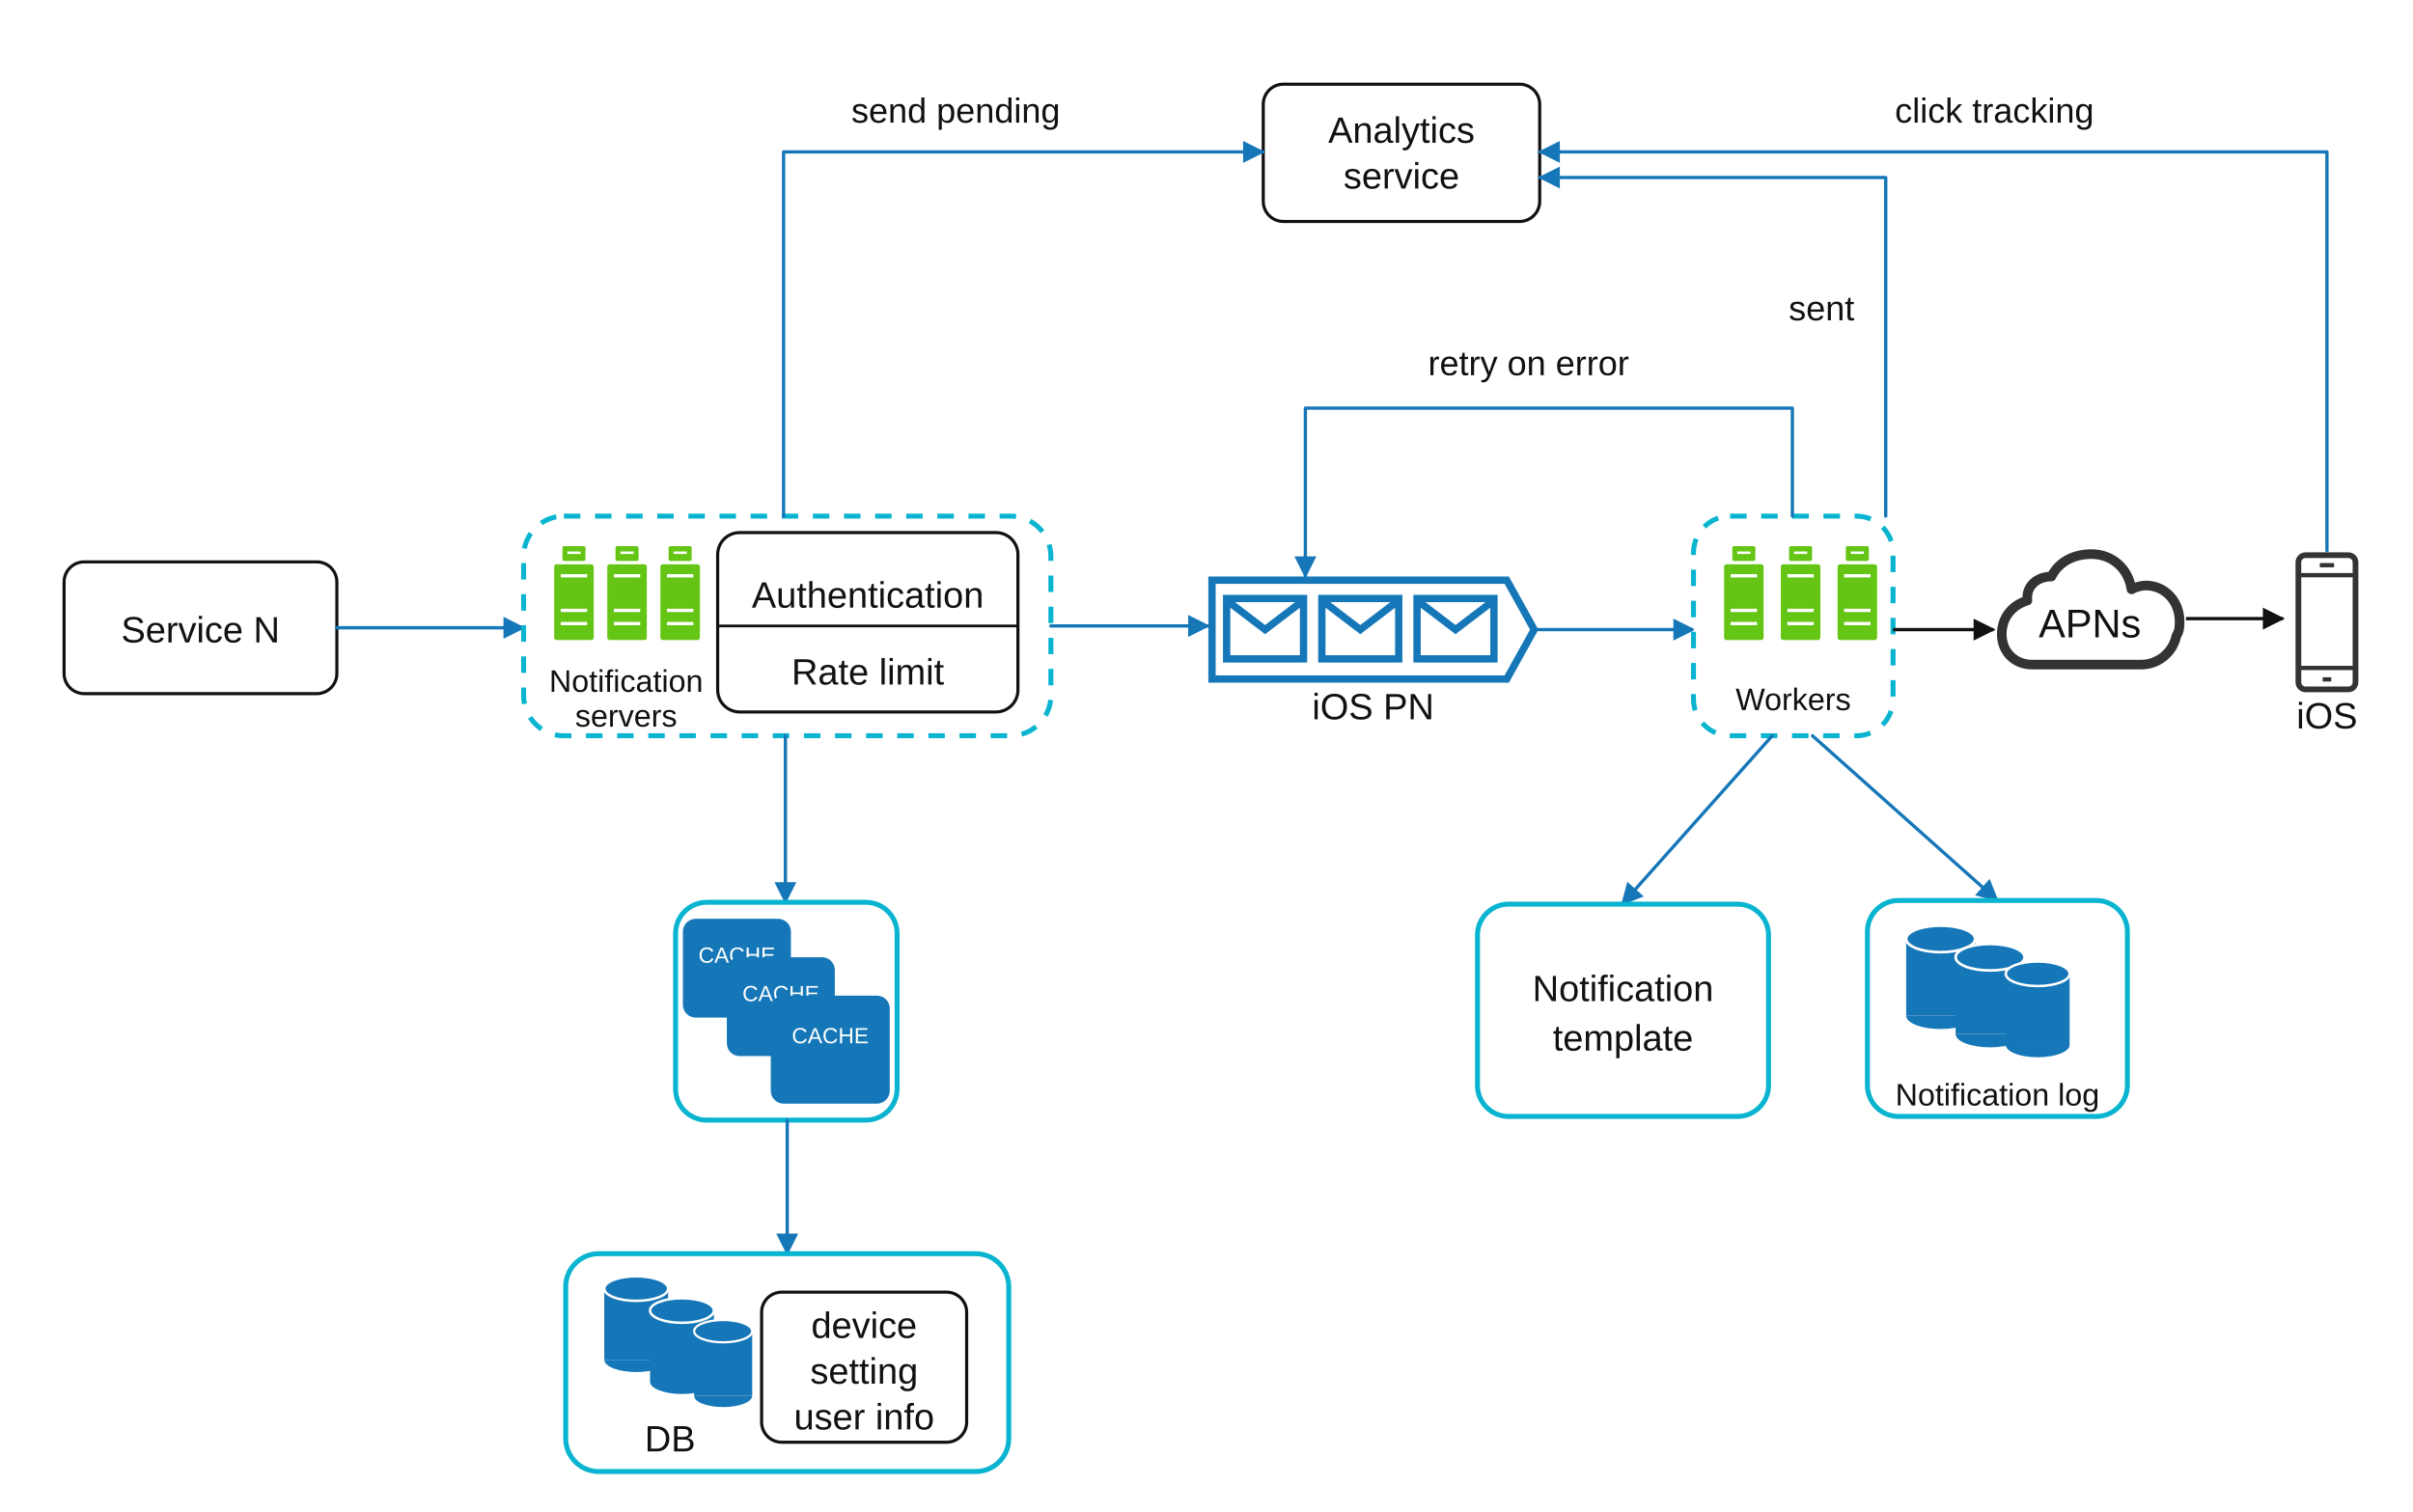
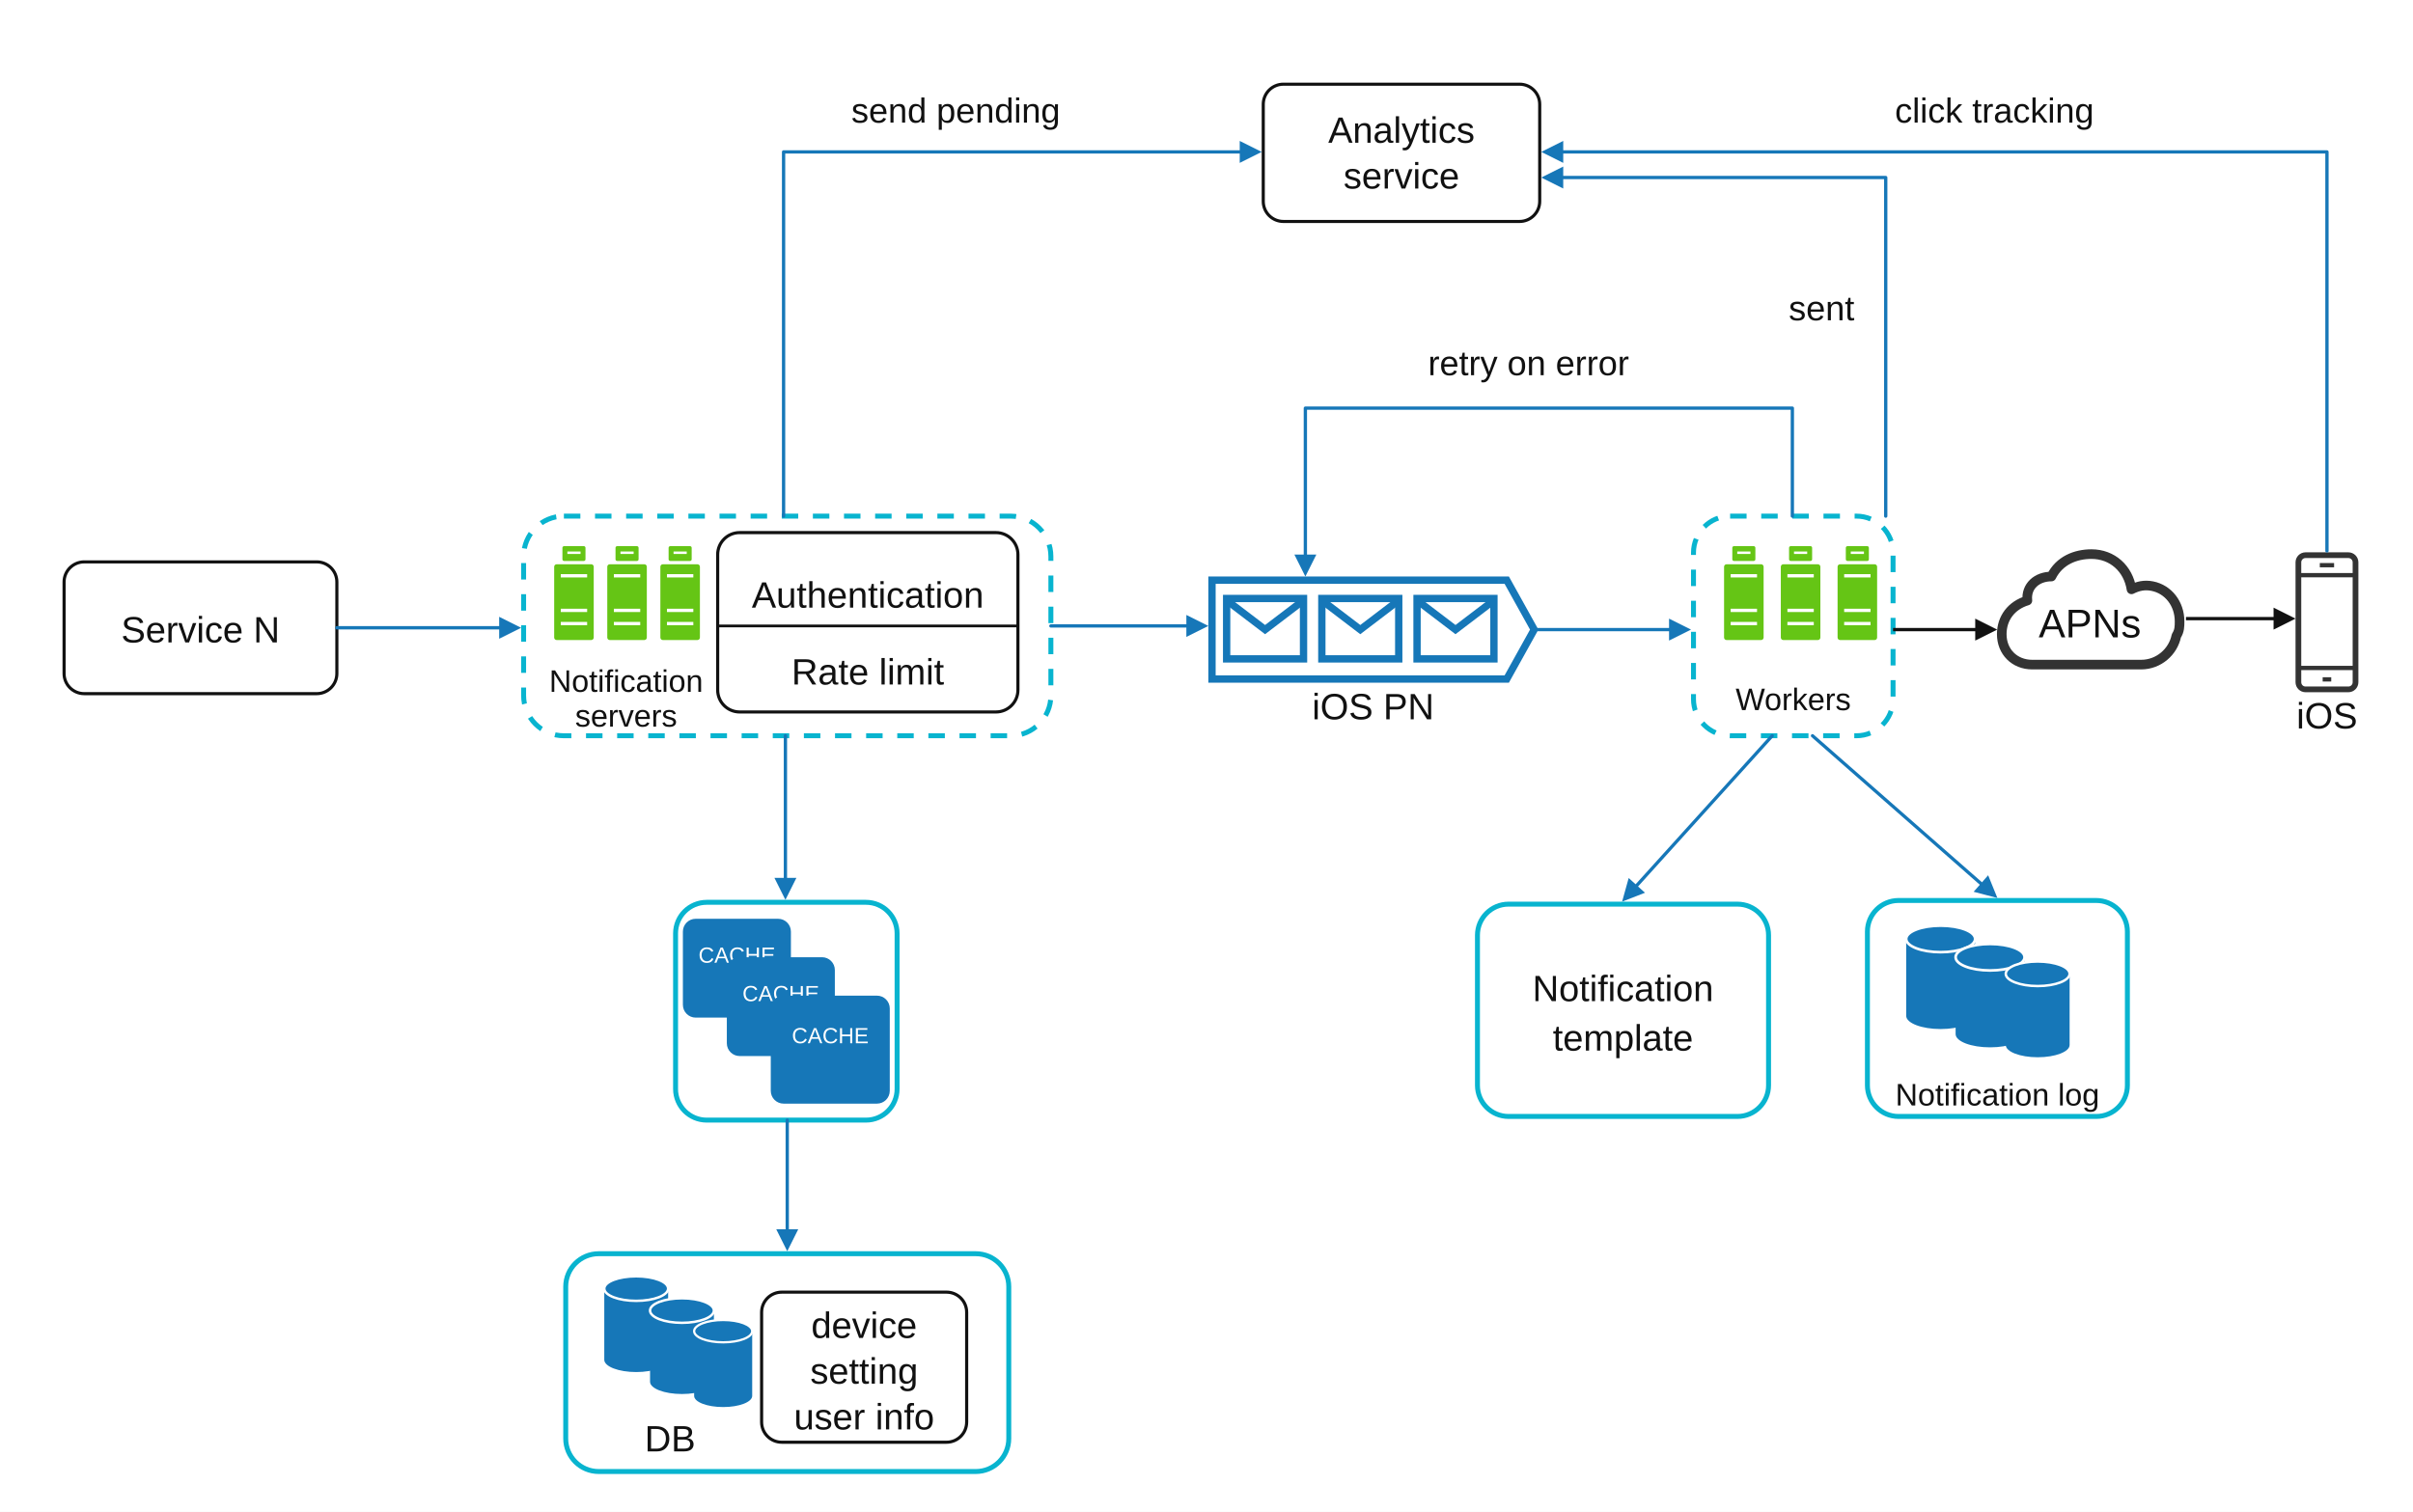
<svg xmlns="http://www.w3.org/2000/svg" width="1318" height="826" viewBox="0 0 1318 826" role="img" aria-labelledby="title desc">
  <defs>
-     <marker id="arrow-blue" markerWidth="12" markerHeight="12" viewBox="0 0 12 12" refX="11" refY="6" orient="auto" markerUnits="userSpaceOnUse">
+     <marker id="arrow-blue" markerWidth="12" markerHeight="12" viewBox="0 0 12 12" refX="3" refY="6" orient="auto" markerUnits="userSpaceOnUse">
      <path d="M0 0 L12 6 L0 12 Z" fill="#1677b8" />
    </marker>
-     <marker id="arrow-black" markerWidth="12" markerHeight="12" viewBox="0 0 12 12" refX="11" refY="6" orient="auto" markerUnits="userSpaceOnUse">
+     <marker id="arrow-black" markerWidth="12" markerHeight="12" viewBox="0 0 12 12" refX="3" refY="6" orient="auto" markerUnits="userSpaceOnUse">
      <path d="M0 0 L12 6 L0 12 Z" fill="#111" />
    </marker>
    <symbol id="green-server" viewBox="0 0 30 60">
      <rect x="8" y="1" width="14" height="9" rx="1" fill="#65c515" />
      <path d="M11 5 H19" stroke="#fff" stroke-width="1.5" />
      <rect x="3" y="12" width="24" height="46" rx="1.5" fill="#65c515" />
      <path d="M7 19 H23 M7 40 H23 M7 48 H23" stroke="#fff" stroke-width="2" />
    </symbol>
    <symbol id="channel-queue" viewBox="0 0 180 58">
      <path d="M2 2 H163 L178 29 L163 56 H2 Z" fill="#fff" stroke="#1677b8" stroke-width="4" />
      <g fill="none" stroke="#1677b8" stroke-width="4">
        <rect x="10" y="12" width="42" height="33" />
        <path d="M10 13 L31 29 L52 13" />
        <rect x="62" y="12" width="42" height="33" />
        <path d="M62 13 L83 29 L104 13" />
        <rect x="114" y="12" width="42" height="33" />
        <path d="M114 13 L135 29 L156 13" />
      </g>
    </symbol>
    <symbol id="db-cylinder" viewBox="0 0 58 82">
-       <rect x="3" y="12" width="52" height="58" fill="#1677b8" />
+       <path d="M3 12 V70 A26 10 0 0 0 55 70 V12 Z" fill="#1677b8" />
      <ellipse cx="29" cy="12" rx="26" ry="10" fill="#1677b8" stroke="#fff" stroke-width="2" />
-       <path d="M3 70 A26 10 0 0 0 55 70" fill="#1677b8" />
    </symbol>
    <symbol id="phone" viewBox="0 0 60 100">
      <rect x="10" y="3" width="40" height="94" rx="5" fill="none" stroke="#333" stroke-width="4" />
      <path d="M10 17 H50 M10 82 H50 M25 10 H35 M27 90 H33" fill="none" stroke="#333" stroke-width="3" />
    </symbol>
    <symbol id="apns-cloud" viewBox="0 0 120 82">
      <path d="M24 72 C13 72 5 64 5 53 C5 43 11 35 21 32 C20 23 27 17 36 17 C41 7 51 3 61 3 C74 3 84 12 86 25 C90 23 94 22 99 23 C109 25 116 34 116 45 C116 48 116 51 114 54 C112 64 103 72 92 72 Z" fill="#fff" stroke="#333" stroke-width="6" stroke-linecap="round" stroke-linejoin="round" />
      <text x="60" y="55" font-family="Arial, Helvetica, sans-serif" font-size="25" fill="#111" text-anchor="middle">APNs</text>
    </symbol>
    <style>
      .node { fill: #fff; stroke: #111; stroke-width: 1.7; }
      .cyan-box { fill: #fff; stroke: #08b4cf; stroke-width: 2.7; }
      .dashed-box { fill: #fff; stroke: #08b4cf; stroke-width: 2.7; stroke-dasharray: 9 8; }
      .blue-flow { fill: none; stroke: #1677b8; stroke-width: 1.8; stroke-linecap: round; stroke-linejoin: round; marker-end: url(#arrow-blue); }
      .black-flow { fill: none; stroke: #111; stroke-width: 1.8; marker-end: url(#arrow-black); }
      .label { font-family: Arial, Helvetica, sans-serif; font-size: 20px; fill: #111; text-anchor: middle; }
      .small { font-family: Arial, Helvetica, sans-serif; font-size: 17px; fill: #111; text-anchor: middle; }
      .annotation { font-family: Arial, Helvetica, sans-serif; font-size: 19px; fill: #111; }
    </style>
  </defs>
  <rect width="1318" height="826" fill="#fff" />
  <g id="notification-entry">
    <rect class="node" x="35" y="307" width="149" height="72" rx="11" />
    <text class="label" x="109.5" y="351">Service N</text>
-     <path class="blue-flow" d="M184 343 H286" />
+     <path class="blue-flow" d="M184 343 H275.65" />
    <rect class="dashed-box" x="286" y="282" width="288" height="120" rx="22" />
    <use href="#green-server" x="300" y="290" width="27" height="69" />
    <use href="#green-server" x="329" y="290" width="27" height="69" />
    <use href="#green-server" x="358" y="290" width="27" height="69" />
    <text class="small" x="342" y="378">Notification</text>
    <text class="small" x="342" y="397">servers</text>
    <rect class="node" x="392" y="291" width="164" height="98" rx="12" />
    <path d="M392 342 H556" stroke="#111" stroke-width="1.5" />
    <text class="label" x="474" y="332">Authentication</text>
    <text class="label" x="474" y="374">Rate limit</text>
  </g>
  <g id="analytics">
    <rect class="node" x="690" y="46" width="151" height="75" rx="11" />
    <text class="label" x="765.5" y="78">Analytics</text>
    <text class="label" x="765.5" y="103">service</text>
-     <path class="blue-flow" d="M428 282 V83 H690" />
+     <path class="blue-flow" d="M428 282 V83 H680.15" />
    <rect x="463" y="47" width="132" height="27" fill="#fff" />
    <text class="annotation" x="465" y="67">send pending</text>
  </g>
  <g id="queue-and-workers">
-     <path class="blue-flow" d="M574 342 H660" />
+     <path class="blue-flow" d="M574 342 H651" />
    <use href="#channel-queue" x="660" y="315" width="180" height="58" />
    <text class="label" x="750" y="393">iOS PN</text>
-     <path class="blue-flow" d="M840 344 H925" />
+     <path class="blue-flow" d="M840 344 H914.65" />
    <rect class="dashed-box" x="925" y="282" width="109" height="120" rx="20" />
    <use href="#green-server" x="939" y="290" width="27" height="69" />
    <use href="#green-server" x="970" y="290" width="27" height="69" />
    <use href="#green-server" x="1001" y="290" width="27" height="69" />
    <text class="small" x="979.5" y="388">Workers</text>
-     <path class="blue-flow" d="M979 282 V223 H713 V315" />
+     <path class="blue-flow" d="M979 282 V223 H713 V306" />
    <text class="annotation" x="780" y="205">retry on error</text>
  </g>
  <g id="delivery">
-     <path class="black-flow" d="M1034 344 H1089" />
+     <path class="black-flow" d="M1034 344 H1081.881" />
    <use href="#apns-cloud" x="1089" y="296" width="105" height="80" />
-     <path class="black-flow" d="M1194 338 H1247" />
+     <path class="black-flow" d="M1194 338 H1244.84" />
    <use href="#phone" x="1247" y="301" width="48" height="78" />
    <text class="label" x="1271" y="398">iOS</text>
  </g>
  <g id="analytics-feedback">
-     <path class="blue-flow" d="M1030 282 V97 H841" />
+     <path class="blue-flow" d="M1030 282 V97 H850.85" />
    <rect x="973" y="155" width="50" height="26" fill="#fff" />
    <text class="annotation" x="977" y="175">sent</text>
-     <path class="blue-flow" d="M1271 301 V83 H841" />
+     <path class="blue-flow" d="M1271 301 V83 H850.85" />
    <rect x="1030" y="47" width="128" height="27" fill="#fff" />
    <text class="annotation" x="1035" y="67">click tracking</text>
  </g>
  <g id="user-data">
-     <path class="blue-flow" d="M429 402 V493" />
+     <path class="blue-flow" d="M429 402 V482.65" />
    <rect class="cyan-box" x="369" y="493" width="121" height="119" rx="17" />
    <rect x="373" y="502" width="59" height="54" rx="7" fill="#1677b8" />
    <text x="402.5" y="526" font-family="Arial, Helvetica, sans-serif" font-size="12" fill="#fff" text-anchor="middle">CACHE</text>
    <rect x="397" y="523" width="59" height="54" rx="7" fill="#1677b8" />
    <text x="426.5" y="547" font-family="Arial, Helvetica, sans-serif" font-size="12" fill="#fff" text-anchor="middle">CACHE</text>
    <rect x="421" y="544" width="65" height="59" rx="7" fill="#1677b8" />
    <text x="453.5" y="570" font-family="Arial, Helvetica, sans-serif" font-size="12" fill="#fff" text-anchor="middle">CACHE</text>
-     <path class="blue-flow" d="M430 612 V685" />
+     <path class="blue-flow" d="M430 612 V674.65" />
    <rect class="cyan-box" x="309" y="685" width="242" height="119" rx="18" />
    <use href="#db-cylinder" x="325" y="696" width="45" height="55" />
    <use href="#db-cylinder" x="350" y="708" width="45" height="55" />
    <use href="#db-cylinder" x="375" y="720" width="40" height="50" />
    <text class="label" x="366" y="793">DB</text>
    <rect class="node" x="416" y="706" width="112" height="82" rx="11" />
    <text class="label" x="472" y="731">device</text>
    <text class="label" x="472" y="756">setting</text>
    <text class="label" x="472" y="781">user info</text>
  </g>
  <g id="worker-data">
-     <path class="blue-flow" d="M968 402 L886 494" />
-     <path class="blue-flow" d="M990 402 L1091 492" />
+     <path class="blue-flow" d="M968 402 L892.038 485.976" />
+     <path class="blue-flow" d="M990 402 L1084.236 484.713" />
    <rect class="cyan-box" x="807" y="494" width="159" height="116" rx="17" />
    <text class="label" x="886.5" y="547">Notification</text>
    <text class="label" x="886.5" y="574">template</text>
    <rect class="cyan-box" x="1020" y="492" width="142" height="118" rx="17" />
    <use href="#db-cylinder" x="1039" y="504" width="42" height="60" />
    <use href="#db-cylinder" x="1066" y="514" width="42" height="60" />
    <use href="#db-cylinder" x="1093" y="524" width="40" height="55" />
    <text class="small" x="1091" y="604">Notification log</text>
  </g>
</svg>
